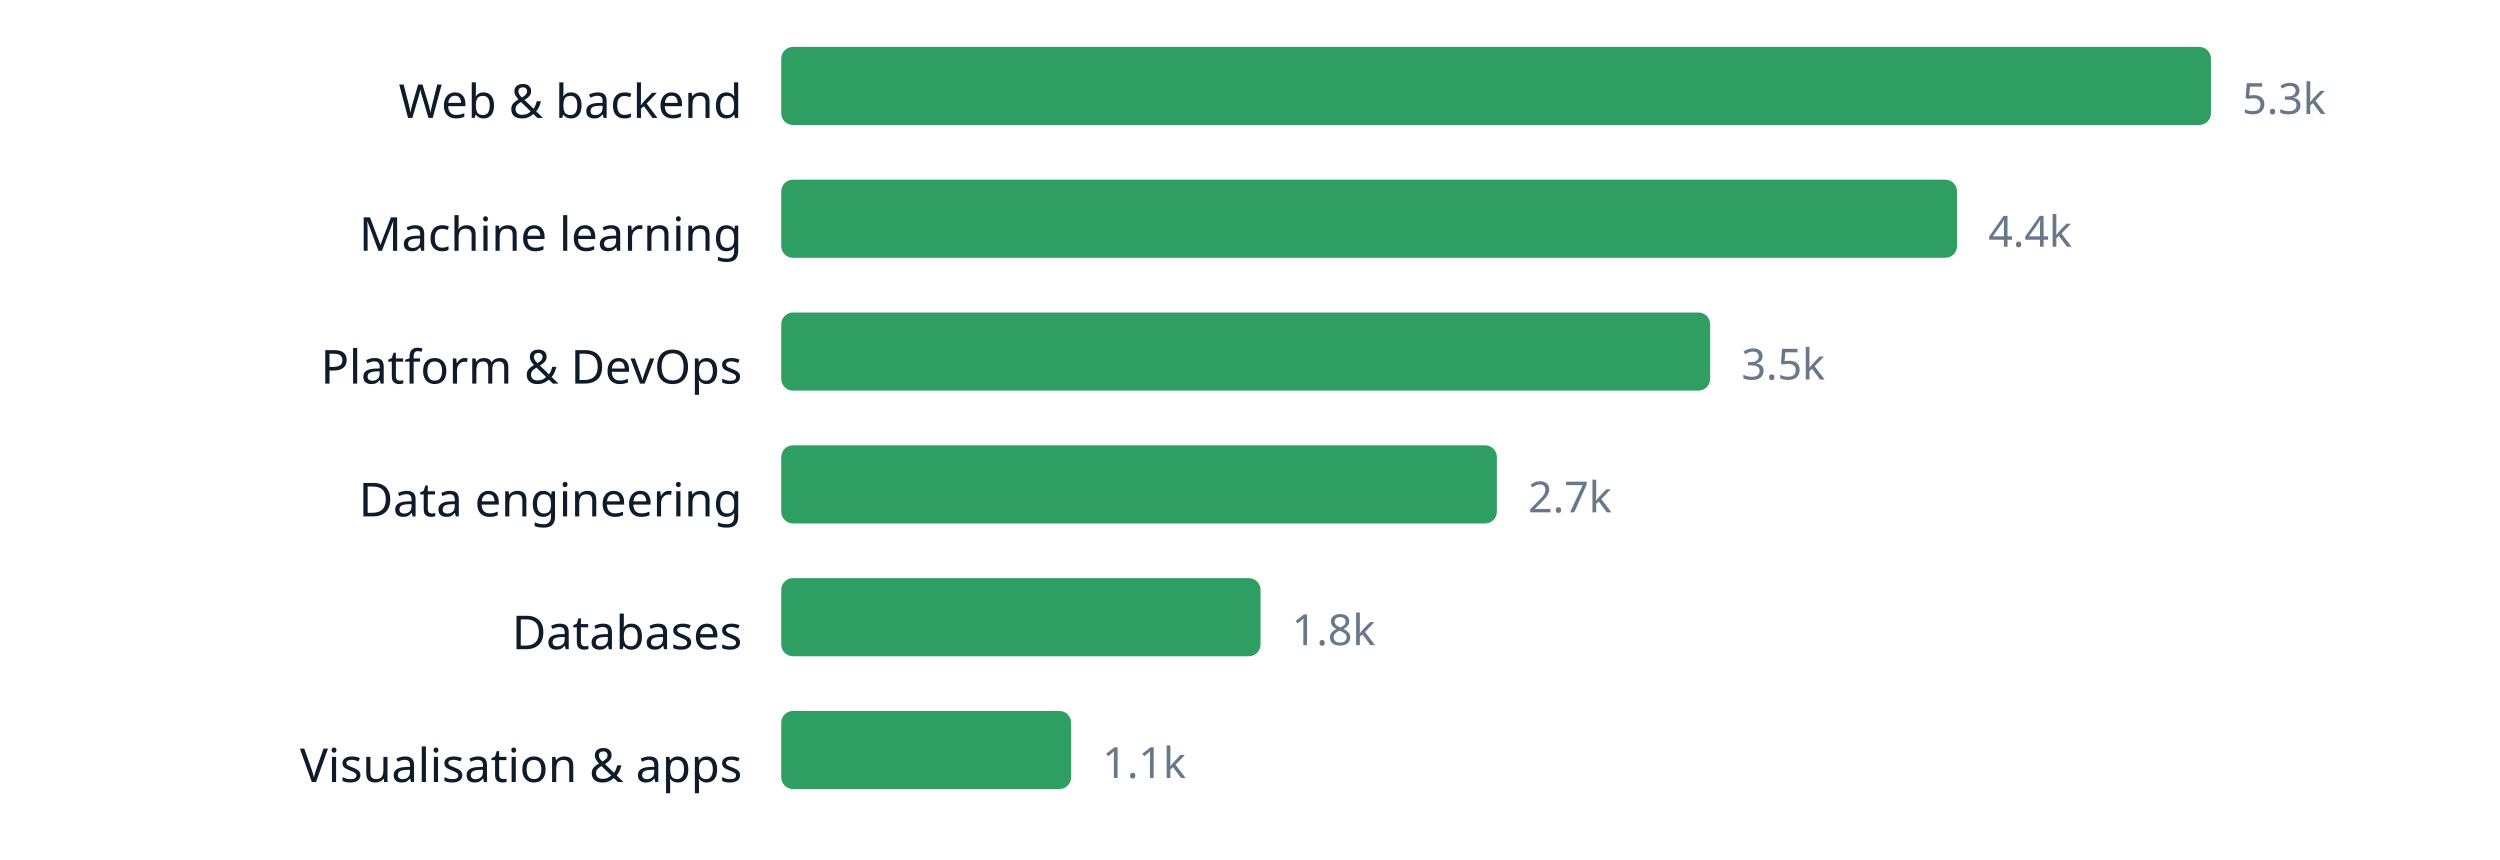
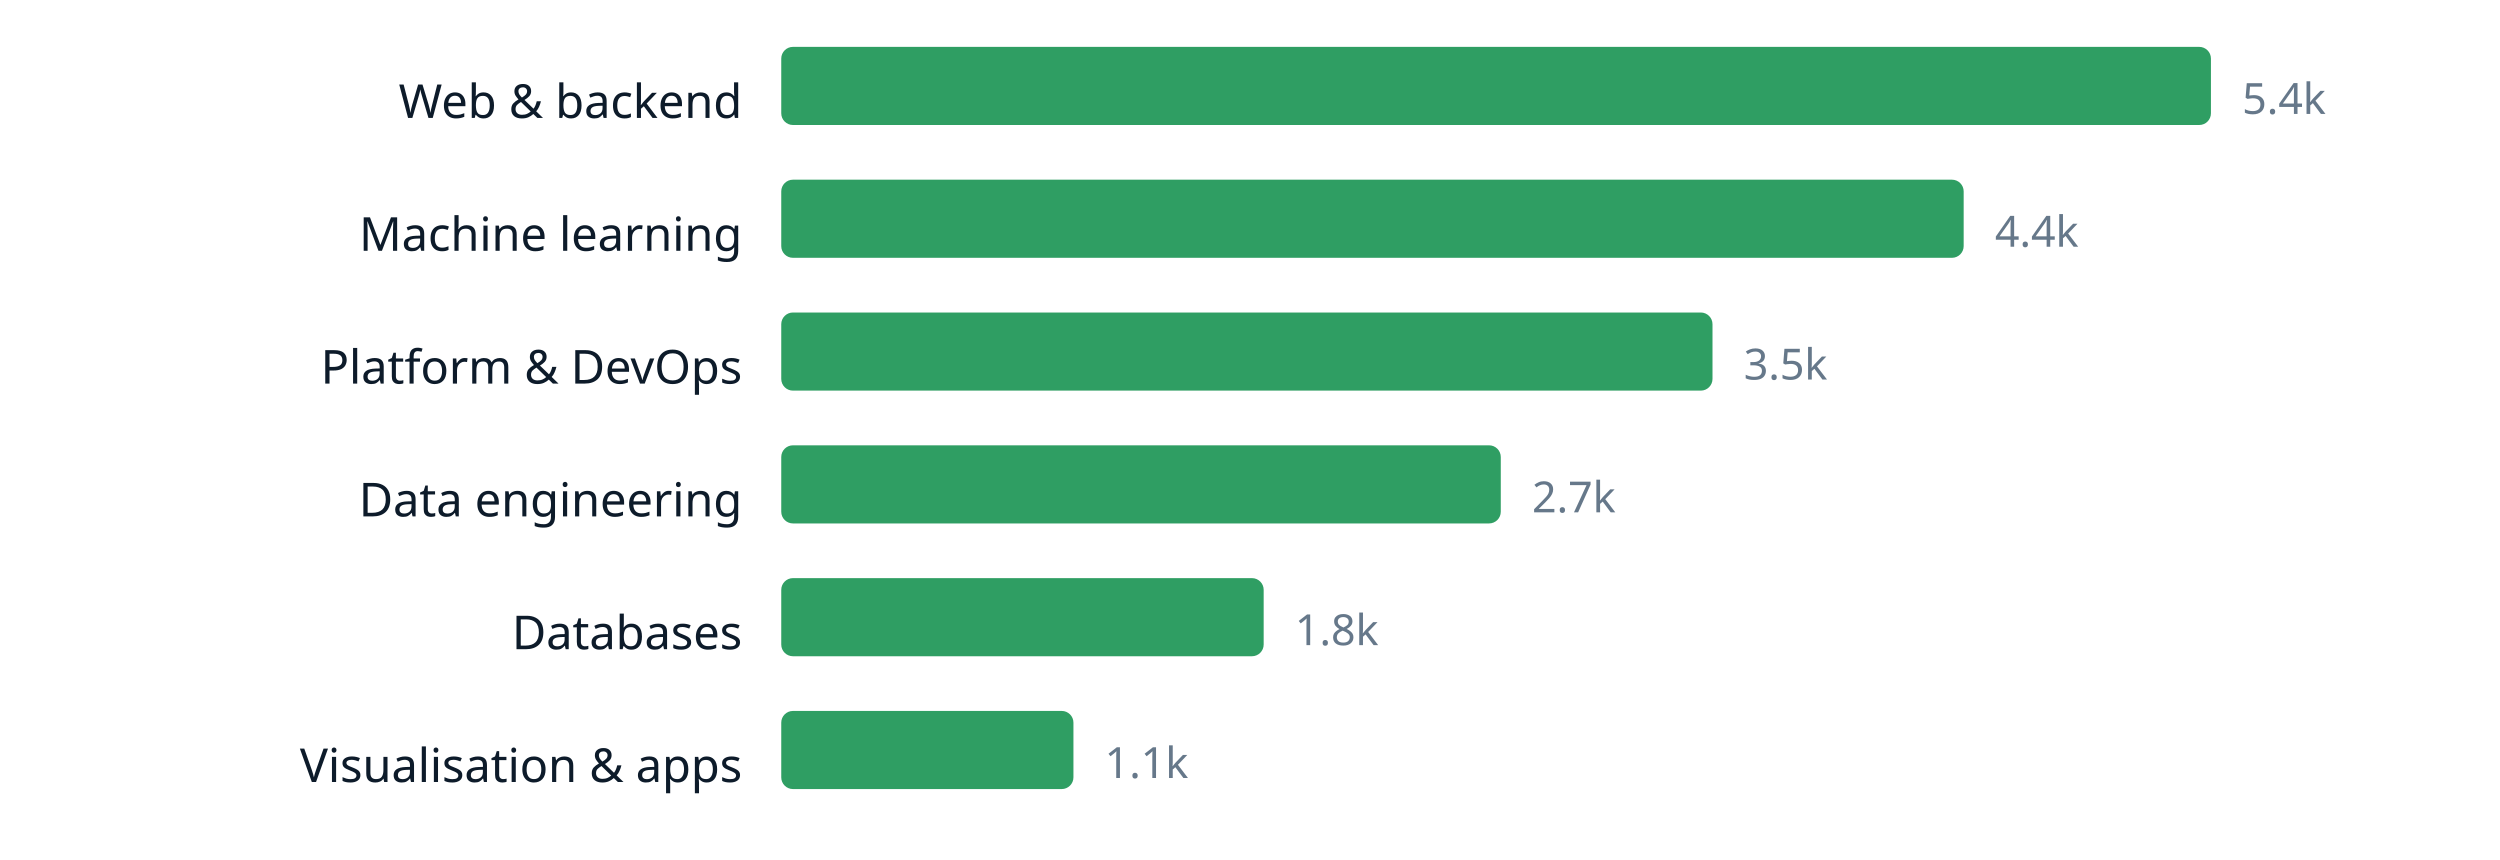
<svg xmlns="http://www.w3.org/2000/svg" width="640" height="220" viewBox="0 0 640 220" role="img" aria-label="chart" font-family="ui-sans-serif, system-ui, sans-serif">
  <text x="190" y="30.2" text-anchor="end" font-size="12" fill="#0d1b2a">Web &amp; backend</text>
  <rect x="200" y="12" width="366.0" height="20" rx="3" fill="#2f9e63" />
-   <text x="574.0" y="29.16" font-size="11" fill="#66788a">5.3k</text>
+   <text x="574.0" y="29.16" font-size="11" fill="#66788a">5.4k</text>
  <text x="190" y="64.2" text-anchor="end" font-size="12" fill="#0d1b2a">Machine learning</text>
-   <rect x="200" y="46" width="301.0" height="20" rx="3" fill="#2f9e63" />
-   <text x="509.0" y="63.16" font-size="11" fill="#66788a">4.4k</text>
+   <rect x="200" y="46" width="302.7" height="20" rx="3" fill="#2f9e63" />
+   <text x="510.7" y="63.16" font-size="11" fill="#66788a">4.4k</text>
  <text x="190" y="98.2" text-anchor="end" font-size="12" fill="#0d1b2a">Platform &amp; DevOps</text>
-   <rect x="200" y="80" width="237.8" height="20" rx="3" fill="#2f9e63" />
-   <text x="445.8" y="97.16" font-size="11" fill="#66788a">3.5k</text>
+   <rect x="200" y="80" width="238.4" height="20" rx="3" fill="#2f9e63" />
+   <text x="446.4" y="97.16" font-size="11" fill="#66788a">3.5k</text>
  <text x="190" y="132.2" text-anchor="end" font-size="12" fill="#0d1b2a">Data engineering</text>
-   <rect x="200" y="114" width="183.2" height="20" rx="3" fill="#2f9e63" />
-   <text x="391.2" y="131.16" font-size="11" fill="#66788a">2.7k</text>
+   <rect x="200" y="114" width="184.2" height="20" rx="3" fill="#2f9e63" />
+   <text x="392.2" y="131.16" font-size="11" fill="#66788a">2.7k</text>
  <text x="190" y="166.2" text-anchor="end" font-size="12" fill="#0d1b2a">Databases</text>
-   <rect x="200" y="148" width="122.7" height="20" rx="3" fill="#2f9e63" />
-   <text x="330.7" y="165.16" font-size="11" fill="#66788a">1.8k</text>
+   <rect x="200" y="148" width="123.5" height="20" rx="3" fill="#2f9e63" />
+   <text x="331.5" y="165.16" font-size="11" fill="#66788a">1.8k</text>
  <text x="190" y="200.2" text-anchor="end" font-size="12" fill="#0d1b2a">Visualisation &amp; apps</text>
-   <rect x="200" y="182" width="74.2" height="20" rx="3" fill="#2f9e63" />
-   <text x="282.2" y="199.16" font-size="11" fill="#66788a">1.1k</text>
+   <rect x="200" y="182" width="74.8" height="20" rx="3" fill="#2f9e63" />
+   <text x="282.8" y="199.16" font-size="11" fill="#66788a">1.1k</text>
</svg>
